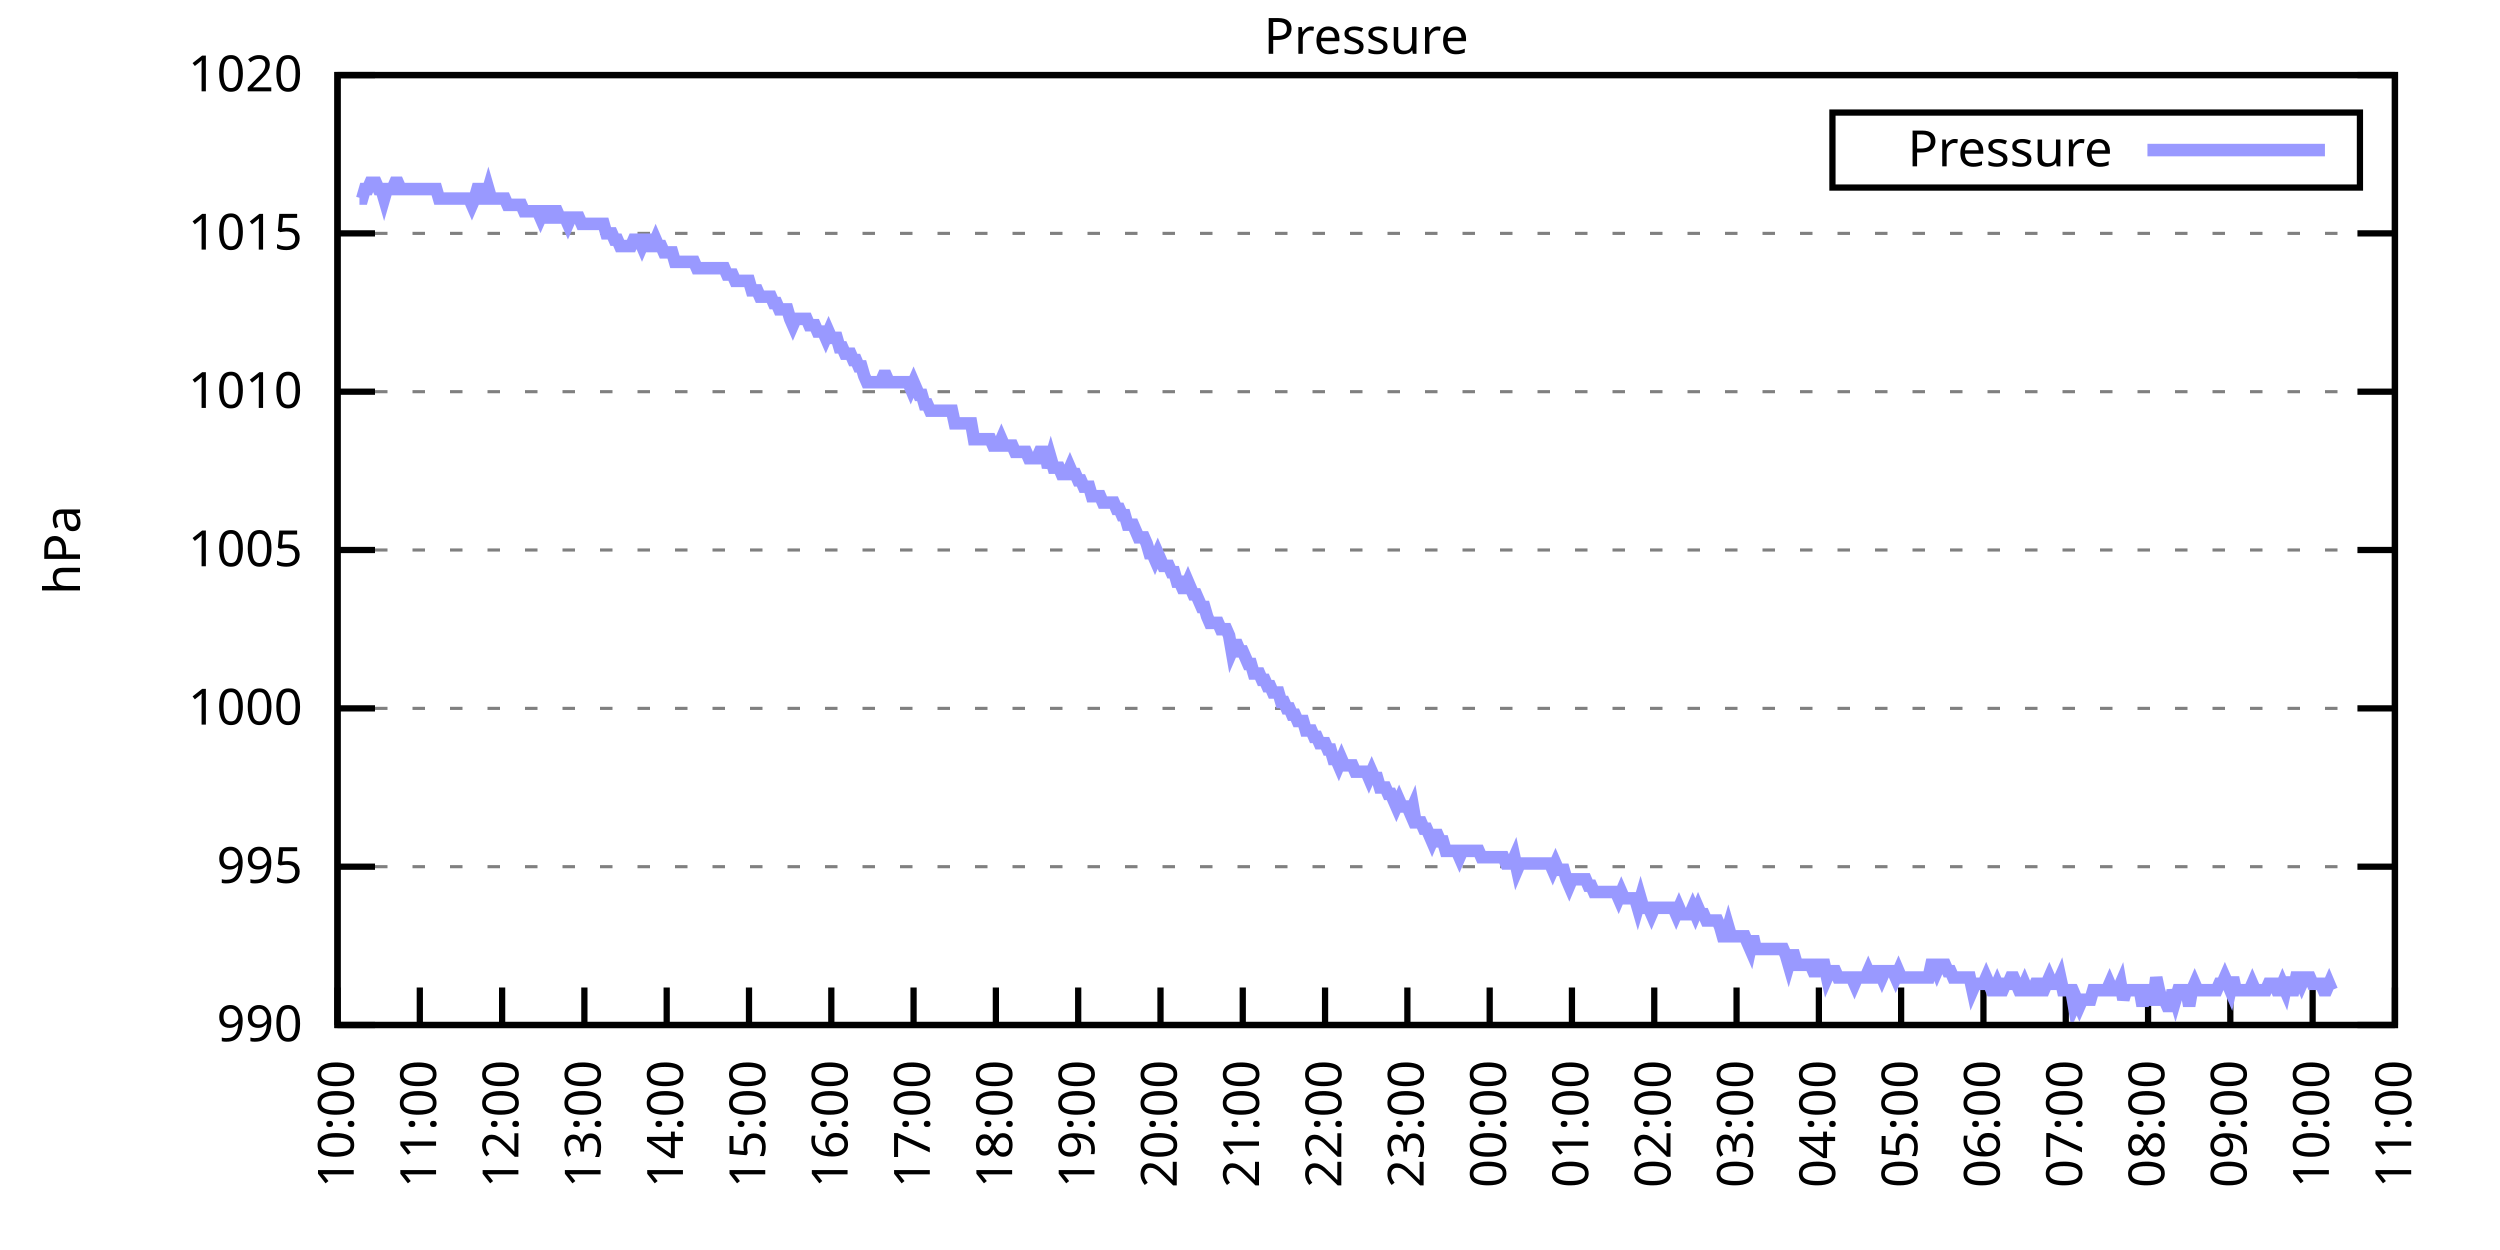
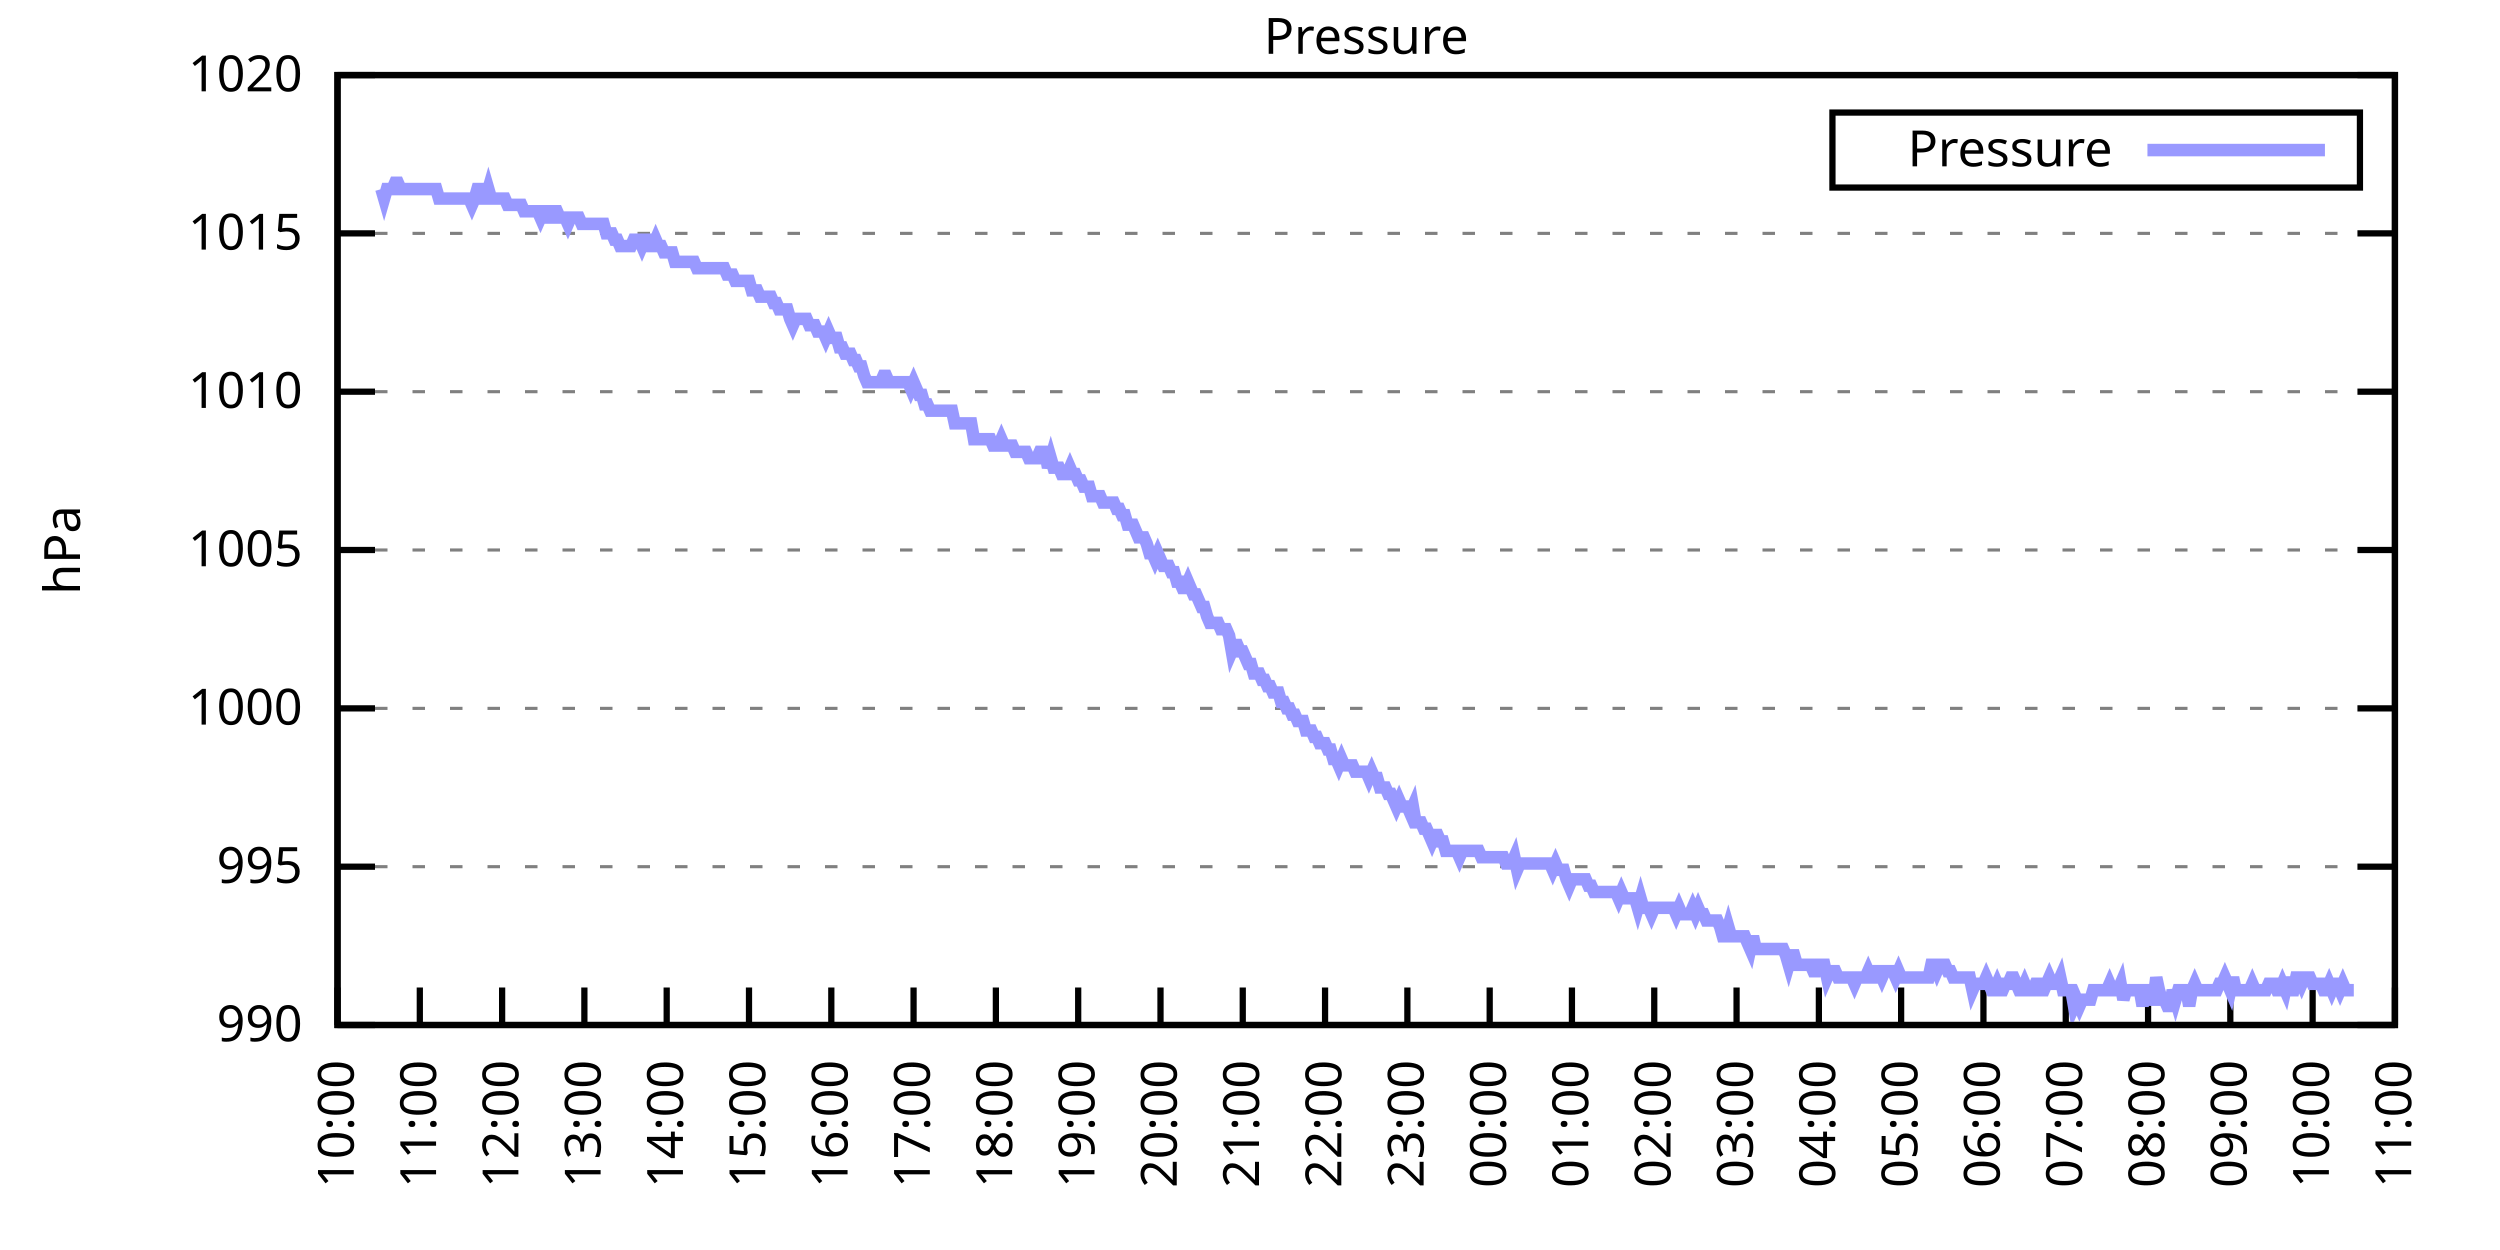
<svg xmlns="http://www.w3.org/2000/svg" xmlns:xlink="http://www.w3.org/1999/xlink" width="400" height="200" viewBox="0 0 400 200">
  <g id="gnuplot_canvas">
    <rect x="0" y="0" width="400" height="200" fill="none" />
    <defs>
      <circle id="gpDot" r="0.5" stroke-width="0.5" stroke="currentColor" />
      <path id="gpPt0" stroke-width="0.333" stroke="currentColor" d="M-1,0 h2 M0,-1 v2" />
      <path id="gpPt1" stroke-width="0.333" stroke="currentColor" d="M-1,-1 L1,1 M1,-1 L-1,1" />
      <path id="gpPt2" stroke-width="0.333" stroke="currentColor" d="M-1,0 L1,0 M0,-1 L0,1 M-1,-1 L1,1 M-1,1 L1,-1" />
      <rect id="gpPt3" stroke-width="0.333" stroke="currentColor" x="-1" y="-1" width="2" height="2" />
      <rect id="gpPt4" stroke-width="0.333" stroke="currentColor" fill="currentColor" x="-1" y="-1" width="2" height="2" />
      <circle id="gpPt5" stroke-width="0.333" stroke="currentColor" cx="0" cy="0" r="1" />
      <use xlink:href="#gpPt5" id="gpPt6" fill="currentColor" stroke="none" />
      <path id="gpPt7" stroke-width="0.333" stroke="currentColor" d="M0,-1.33 L-1.33,0.67 L1.33,0.67 z" />
      <use xlink:href="#gpPt7" id="gpPt8" fill="currentColor" stroke="none" />
      <use xlink:href="#gpPt7" id="gpPt9" stroke="currentColor" transform="rotate(180)" />
      <use xlink:href="#gpPt9" id="gpPt10" fill="currentColor" stroke="none" />
      <use xlink:href="#gpPt3" id="gpPt11" stroke="currentColor" transform="rotate(45)" />
      <use xlink:href="#gpPt11" id="gpPt12" fill="currentColor" stroke="none" />
      <path id="gpPt13" stroke-width="0.333" stroke="currentColor" d="M0,1.330 L1.265,0.411 L0.782,-1.067 L-0.782,-1.076 L-1.265,0.411 z" />
      <use xlink:href="#gpPt13" id="gpPt14" fill="currentColor" stroke="none" />
      <filter id="textbox" filterUnits="objectBoundingBox" x="0" y="0" height="1" width="1">
        <feFlood flood-color="white" flood-opacity="1" result="bgnd" />
        <feComposite in="SourceGraphic" in2="bgnd" operator="atop" />
      </filter>
      <filter id="greybox" filterUnits="objectBoundingBox" x="0" y="0" height="1" width="1">
        <feFlood flood-color="lightgrey" flood-opacity="1" result="grey" />
        <feComposite in="SourceGraphic" in2="grey" operator="atop" />
      </filter>
    </defs>
    <g fill="none" color="white" stroke="currentColor" stroke-width="1.00" stroke-linecap="butt" stroke-linejoin="miter">
</g>
    <g fill="none" color="black" stroke="currentColor" stroke-width="1.00" stroke-linecap="butt" stroke-linejoin="miter">
      <g stroke="none" shape-rendering="crispEdges">
        <polygon fill="rgb(255, 255, 255)" points="54.00,164.00 383.18,164.00 383.18,12.02 54.00,12.02 " />
      </g>
    </g>
    <g fill="none" color="black" stroke="currentColor" stroke-width="1.00" stroke-linecap="butt" stroke-linejoin="miter">
</g>
    <g fill="none" color="black" stroke="black" stroke-width="0.50" stroke-linecap="butt" stroke-linejoin="miter">
</g>
    <g fill="none" color="gray" stroke="currentColor" stroke-width="0.50" stroke-linecap="butt" stroke-linejoin="miter">
      <path stroke="gray" stroke-dasharray="2,4" class="gridline" d="M54.00,164.00 L383.19,164.00  " />
    </g>
    <g fill="none" color="gray" stroke="gray" stroke-width="1.00" stroke-linecap="butt" stroke-linejoin="miter">
</g>
    <g fill="none" color="black" stroke="currentColor" stroke-width="1.00" stroke-linecap="butt" stroke-linejoin="miter">
      <path stroke="black" d="M54.00,164.00 L60.00,164.00 M383.19,164.00 L377.19,164.00  " />
      <g transform="translate(48.40,166.60)" stroke="none" fill="black" font-family="Sans" font-size="8.00" text-anchor="end">
        <text>
          <tspan font-family="Sans"> 990</tspan>
        </text>
      </g>
    </g>
    <g fill="none" color="black" stroke="currentColor" stroke-width="1.00" stroke-linecap="butt" stroke-linejoin="miter">
</g>
    <g fill="none" color="black" stroke="black" stroke-width="0.50" stroke-linecap="butt" stroke-linejoin="miter">
</g>
    <g fill="none" color="gray" stroke="currentColor" stroke-width="0.50" stroke-linecap="butt" stroke-linejoin="miter">
      <path stroke="gray" stroke-dasharray="2,4" class="gridline" d="M54.00,138.67 L383.19,138.67  " />
    </g>
    <g fill="none" color="gray" stroke="gray" stroke-width="1.00" stroke-linecap="butt" stroke-linejoin="miter">
</g>
    <g fill="none" color="black" stroke="currentColor" stroke-width="1.00" stroke-linecap="butt" stroke-linejoin="miter">
      <path stroke="black" d="M54.00,138.67 L60.00,138.67 M383.19,138.67 L377.19,138.67  " />
      <g transform="translate(48.40,141.27)" stroke="none" fill="black" font-family="Sans" font-size="8.00" text-anchor="end">
        <text>
          <tspan font-family="Sans"> 995</tspan>
        </text>
      </g>
    </g>
    <g fill="none" color="black" stroke="currentColor" stroke-width="1.00" stroke-linecap="butt" stroke-linejoin="miter">
</g>
    <g fill="none" color="black" stroke="black" stroke-width="0.50" stroke-linecap="butt" stroke-linejoin="miter">
</g>
    <g fill="none" color="gray" stroke="currentColor" stroke-width="0.50" stroke-linecap="butt" stroke-linejoin="miter">
      <path stroke="gray" stroke-dasharray="2,4" class="gridline" d="M54.00,113.34 L383.19,113.34  " />
    </g>
    <g fill="none" color="gray" stroke="gray" stroke-width="1.00" stroke-linecap="butt" stroke-linejoin="miter">
</g>
    <g fill="none" color="black" stroke="currentColor" stroke-width="1.00" stroke-linecap="butt" stroke-linejoin="miter">
      <path stroke="black" d="M54.00,113.34 L60.00,113.34 M383.19,113.34 L377.19,113.34  " />
      <g transform="translate(48.40,115.94)" stroke="none" fill="black" font-family="Sans" font-size="8.00" text-anchor="end">
        <text>
          <tspan font-family="Sans"> 1000</tspan>
        </text>
      </g>
    </g>
    <g fill="none" color="black" stroke="currentColor" stroke-width="1.00" stroke-linecap="butt" stroke-linejoin="miter">
</g>
    <g fill="none" color="black" stroke="black" stroke-width="0.50" stroke-linecap="butt" stroke-linejoin="miter">
</g>
    <g fill="none" color="gray" stroke="currentColor" stroke-width="0.50" stroke-linecap="butt" stroke-linejoin="miter">
      <path stroke="gray" stroke-dasharray="2,4" class="gridline" d="M54.00,88.00 L383.19,88.00  " />
    </g>
    <g fill="none" color="gray" stroke="gray" stroke-width="1.00" stroke-linecap="butt" stroke-linejoin="miter">
</g>
    <g fill="none" color="black" stroke="currentColor" stroke-width="1.00" stroke-linecap="butt" stroke-linejoin="miter">
      <path stroke="black" d="M54.00,88.00 L60.00,88.00 M383.19,88.00 L377.19,88.00  " />
      <g transform="translate(48.40,90.60)" stroke="none" fill="black" font-family="Sans" font-size="8.00" text-anchor="end">
        <text>
          <tspan font-family="Sans"> 1005</tspan>
        </text>
      </g>
    </g>
    <g fill="none" color="black" stroke="currentColor" stroke-width="1.00" stroke-linecap="butt" stroke-linejoin="miter">
</g>
    <g fill="none" color="black" stroke="black" stroke-width="0.50" stroke-linecap="butt" stroke-linejoin="miter">
</g>
    <g fill="none" color="gray" stroke="currentColor" stroke-width="0.50" stroke-linecap="butt" stroke-linejoin="miter">
      <path stroke="gray" stroke-dasharray="2,4" class="gridline" d="M54.00,62.67 L383.19,62.67  " />
    </g>
    <g fill="none" color="gray" stroke="gray" stroke-width="1.00" stroke-linecap="butt" stroke-linejoin="miter">
</g>
    <g fill="none" color="black" stroke="currentColor" stroke-width="1.00" stroke-linecap="butt" stroke-linejoin="miter">
      <path stroke="black" d="M54.00,62.67 L60.00,62.67 M383.19,62.67 L377.19,62.67  " />
      <g transform="translate(48.40,65.27)" stroke="none" fill="black" font-family="Sans" font-size="8.00" text-anchor="end">
        <text>
          <tspan font-family="Sans"> 1010</tspan>
        </text>
      </g>
    </g>
    <g fill="none" color="black" stroke="currentColor" stroke-width="1.00" stroke-linecap="butt" stroke-linejoin="miter">
</g>
    <g fill="none" color="black" stroke="black" stroke-width="0.50" stroke-linecap="butt" stroke-linejoin="miter">
</g>
    <g fill="none" color="gray" stroke="currentColor" stroke-width="0.50" stroke-linecap="butt" stroke-linejoin="miter">
      <path stroke="gray" stroke-dasharray="2,4" class="gridline" d="M54.00,37.34 L383.19,37.34  " />
    </g>
    <g fill="none" color="gray" stroke="gray" stroke-width="1.00" stroke-linecap="butt" stroke-linejoin="miter">
</g>
    <g fill="none" color="black" stroke="currentColor" stroke-width="1.00" stroke-linecap="butt" stroke-linejoin="miter">
      <path stroke="black" d="M54.00,37.34 L60.00,37.34 M383.19,37.34 L377.19,37.34  " />
      <g transform="translate(48.40,39.94)" stroke="none" fill="black" font-family="Sans" font-size="8.00" text-anchor="end">
        <text>
          <tspan font-family="Sans"> 1015</tspan>
        </text>
      </g>
    </g>
    <g fill="none" color="black" stroke="currentColor" stroke-width="1.00" stroke-linecap="butt" stroke-linejoin="miter">
</g>
    <g fill="none" color="black" stroke="black" stroke-width="0.50" stroke-linecap="butt" stroke-linejoin="miter">
</g>
    <g fill="none" color="gray" stroke="currentColor" stroke-width="0.50" stroke-linecap="butt" stroke-linejoin="miter">
      <path stroke="gray" stroke-dasharray="2,4" class="gridline" d="M54.00,12.01 L383.19,12.01  " />
    </g>
    <g fill="none" color="gray" stroke="gray" stroke-width="1.00" stroke-linecap="butt" stroke-linejoin="miter">
</g>
    <g fill="none" color="black" stroke="currentColor" stroke-width="1.00" stroke-linecap="butt" stroke-linejoin="miter">
      <path stroke="black" d="M54.00,12.01 L60.00,12.01 M383.19,12.01 L377.19,12.01  " />
      <g transform="translate(48.40,14.61)" stroke="none" fill="black" font-family="Sans" font-size="8.00" text-anchor="end">
        <text>
          <tspan font-family="Sans"> 1020</tspan>
        </text>
      </g>
    </g>
    <g fill="none" color="black" stroke="currentColor" stroke-width="1.00" stroke-linecap="butt" stroke-linejoin="miter">
      <path stroke="black" d="M54.00,164.00 L54.00,158.00  " />
      <g transform="translate(56.60,169.60) rotate(270.00)" stroke="none" fill="black" font-family="Sans" font-size="8.00" text-anchor="end">
        <text>
          <tspan font-family="Sans">10:00</tspan>
        </text>
      </g>
    </g>
    <g fill="none" color="black" stroke="currentColor" stroke-width="1.00" stroke-linecap="butt" stroke-linejoin="miter">
      <path stroke="black" d="M67.17,164.00 L67.17,158.00  " />
      <g transform="translate(69.77,169.60) rotate(270.00)" stroke="none" fill="black" font-family="Sans" font-size="8.00" text-anchor="end">
        <text>
          <tspan font-family="Sans">11:00</tspan>
        </text>
      </g>
    </g>
    <g fill="none" color="black" stroke="currentColor" stroke-width="1.00" stroke-linecap="butt" stroke-linejoin="miter">
      <path stroke="black" d="M80.34,164.00 L80.34,158.00  " />
      <g transform="translate(82.94,169.60) rotate(270.00)" stroke="none" fill="black" font-family="Sans" font-size="8.00" text-anchor="end">
        <text>
          <tspan font-family="Sans">12:00</tspan>
        </text>
      </g>
    </g>
    <g fill="none" color="black" stroke="currentColor" stroke-width="1.00" stroke-linecap="butt" stroke-linejoin="miter">
      <path stroke="black" d="M93.50,164.00 L93.50,158.00  " />
      <g transform="translate(96.10,169.60) rotate(270.00)" stroke="none" fill="black" font-family="Sans" font-size="8.00" text-anchor="end">
        <text>
          <tspan font-family="Sans">13:00</tspan>
        </text>
      </g>
    </g>
    <g fill="none" color="black" stroke="currentColor" stroke-width="1.00" stroke-linecap="butt" stroke-linejoin="miter">
      <path stroke="black" d="M106.67,164.00 L106.67,158.00  " />
      <g transform="translate(109.27,169.60) rotate(270.00)" stroke="none" fill="black" font-family="Sans" font-size="8.00" text-anchor="end">
        <text>
          <tspan font-family="Sans">14:00</tspan>
        </text>
      </g>
    </g>
    <g fill="none" color="black" stroke="currentColor" stroke-width="1.00" stroke-linecap="butt" stroke-linejoin="miter">
      <path stroke="black" d="M119.84,164.00 L119.84,158.00  " />
      <g transform="translate(122.44,169.60) rotate(270.00)" stroke="none" fill="black" font-family="Sans" font-size="8.00" text-anchor="end">
        <text>
          <tspan font-family="Sans">15:00</tspan>
        </text>
      </g>
    </g>
    <g fill="none" color="black" stroke="currentColor" stroke-width="1.00" stroke-linecap="butt" stroke-linejoin="miter">
      <path stroke="black" d="M133.01,164.00 L133.01,158.00  " />
      <g transform="translate(135.61,169.60) rotate(270.00)" stroke="none" fill="black" font-family="Sans" font-size="8.00" text-anchor="end">
        <text>
          <tspan font-family="Sans">16:00</tspan>
        </text>
      </g>
    </g>
    <g fill="none" color="black" stroke="currentColor" stroke-width="1.00" stroke-linecap="butt" stroke-linejoin="miter">
      <path stroke="black" d="M146.17,164.00 L146.17,158.00  " />
      <g transform="translate(148.77,169.60) rotate(270.00)" stroke="none" fill="black" font-family="Sans" font-size="8.00" text-anchor="end">
        <text>
          <tspan font-family="Sans">17:00</tspan>
        </text>
      </g>
    </g>
    <g fill="none" color="black" stroke="currentColor" stroke-width="1.00" stroke-linecap="butt" stroke-linejoin="miter">
      <path stroke="black" d="M159.34,164.00 L159.34,158.00  " />
      <g transform="translate(161.94,169.60) rotate(270.00)" stroke="none" fill="black" font-family="Sans" font-size="8.00" text-anchor="end">
        <text>
          <tspan font-family="Sans">18:00</tspan>
        </text>
      </g>
    </g>
    <g fill="none" color="black" stroke="currentColor" stroke-width="1.00" stroke-linecap="butt" stroke-linejoin="miter">
      <path stroke="black" d="M172.51,164.00 L172.51,158.00  " />
      <g transform="translate(175.11,169.60) rotate(270.00)" stroke="none" fill="black" font-family="Sans" font-size="8.00" text-anchor="end">
        <text>
          <tspan font-family="Sans">19:00</tspan>
        </text>
      </g>
    </g>
    <g fill="none" color="black" stroke="currentColor" stroke-width="1.00" stroke-linecap="butt" stroke-linejoin="miter">
      <path stroke="black" d="M185.68,164.00 L185.68,158.00  " />
      <g transform="translate(188.28,169.60) rotate(270.00)" stroke="none" fill="black" font-family="Sans" font-size="8.00" text-anchor="end">
        <text>
          <tspan font-family="Sans">20:00</tspan>
        </text>
      </g>
    </g>
    <g fill="none" color="black" stroke="currentColor" stroke-width="1.00" stroke-linecap="butt" stroke-linejoin="miter">
      <path stroke="black" d="M198.84,164.00 L198.84,158.00  " />
      <g transform="translate(201.44,169.60) rotate(270.00)" stroke="none" fill="black" font-family="Sans" font-size="8.00" text-anchor="end">
        <text>
          <tspan font-family="Sans">21:00</tspan>
        </text>
      </g>
    </g>
    <g fill="none" color="black" stroke="currentColor" stroke-width="1.00" stroke-linecap="butt" stroke-linejoin="miter">
      <path stroke="black" d="M212.01,164.00 L212.01,158.00  " />
      <g transform="translate(214.61,169.60) rotate(270.00)" stroke="none" fill="black" font-family="Sans" font-size="8.00" text-anchor="end">
        <text>
          <tspan font-family="Sans">22:00</tspan>
        </text>
      </g>
    </g>
    <g fill="none" color="black" stroke="currentColor" stroke-width="1.00" stroke-linecap="butt" stroke-linejoin="miter">
      <path stroke="black" d="M225.18,164.00 L225.18,158.00  " />
      <g transform="translate(227.78,169.60) rotate(270.00)" stroke="none" fill="black" font-family="Sans" font-size="8.00" text-anchor="end">
        <text>
          <tspan font-family="Sans">23:00</tspan>
        </text>
      </g>
    </g>
    <g fill="none" color="black" stroke="currentColor" stroke-width="1.00" stroke-linecap="butt" stroke-linejoin="miter">
      <path stroke="black" d="M238.35,164.00 L238.35,158.00  " />
      <g transform="translate(240.95,169.60) rotate(270.00)" stroke="none" fill="black" font-family="Sans" font-size="8.00" text-anchor="end">
        <text>
          <tspan font-family="Sans">00:00</tspan>
        </text>
      </g>
    </g>
    <g fill="none" color="black" stroke="currentColor" stroke-width="1.00" stroke-linecap="butt" stroke-linejoin="miter">
      <path stroke="black" d="M251.51,164.00 L251.51,158.00  " />
      <g transform="translate(254.11,169.60) rotate(270.00)" stroke="none" fill="black" font-family="Sans" font-size="8.00" text-anchor="end">
        <text>
          <tspan font-family="Sans">01:00</tspan>
        </text>
      </g>
    </g>
    <g fill="none" color="black" stroke="currentColor" stroke-width="1.00" stroke-linecap="butt" stroke-linejoin="miter">
      <path stroke="black" d="M264.68,164.00 L264.68,158.00  " />
      <g transform="translate(267.28,169.60) rotate(270.00)" stroke="none" fill="black" font-family="Sans" font-size="8.00" text-anchor="end">
        <text>
          <tspan font-family="Sans">02:00</tspan>
        </text>
      </g>
    </g>
    <g fill="none" color="black" stroke="currentColor" stroke-width="1.00" stroke-linecap="butt" stroke-linejoin="miter">
      <path stroke="black" d="M277.85,164.00 L277.85,158.00  " />
      <g transform="translate(280.45,169.60) rotate(270.00)" stroke="none" fill="black" font-family="Sans" font-size="8.00" text-anchor="end">
        <text>
          <tspan font-family="Sans">03:00</tspan>
        </text>
      </g>
    </g>
    <g fill="none" color="black" stroke="currentColor" stroke-width="1.00" stroke-linecap="butt" stroke-linejoin="miter">
      <path stroke="black" d="M291.02,164.00 L291.02,158.00  " />
      <g transform="translate(293.62,169.60) rotate(270.00)" stroke="none" fill="black" font-family="Sans" font-size="8.00" text-anchor="end">
        <text>
          <tspan font-family="Sans">04:00</tspan>
        </text>
      </g>
    </g>
    <g fill="none" color="black" stroke="currentColor" stroke-width="1.00" stroke-linecap="butt" stroke-linejoin="miter">
      <path stroke="black" d="M304.18,164.00 L304.18,158.00  " />
      <g transform="translate(306.78,169.60) rotate(270.00)" stroke="none" fill="black" font-family="Sans" font-size="8.00" text-anchor="end">
        <text>
          <tspan font-family="Sans">05:00</tspan>
        </text>
      </g>
    </g>
    <g fill="none" color="black" stroke="currentColor" stroke-width="1.00" stroke-linecap="butt" stroke-linejoin="miter">
      <path stroke="black" d="M317.35,164.00 L317.35,158.00  " />
      <g transform="translate(319.95,169.60) rotate(270.00)" stroke="none" fill="black" font-family="Sans" font-size="8.00" text-anchor="end">
        <text>
          <tspan font-family="Sans">06:00</tspan>
        </text>
      </g>
    </g>
    <g fill="none" color="black" stroke="currentColor" stroke-width="1.00" stroke-linecap="butt" stroke-linejoin="miter">
      <path stroke="black" d="M330.52,164.00 L330.52,158.00  " />
      <g transform="translate(333.12,169.60) rotate(270.00)" stroke="none" fill="black" font-family="Sans" font-size="8.00" text-anchor="end">
        <text>
          <tspan font-family="Sans">07:00</tspan>
        </text>
      </g>
    </g>
    <g fill="none" color="black" stroke="currentColor" stroke-width="1.00" stroke-linecap="butt" stroke-linejoin="miter">
      <path stroke="black" d="M343.69,164.00 L343.69,158.00  " />
      <g transform="translate(346.29,169.60) rotate(270.00)" stroke="none" fill="black" font-family="Sans" font-size="8.00" text-anchor="end">
        <text>
          <tspan font-family="Sans">08:00</tspan>
        </text>
      </g>
    </g>
    <g fill="none" color="black" stroke="currentColor" stroke-width="1.00" stroke-linecap="butt" stroke-linejoin="miter">
      <path stroke="black" d="M356.85,164.00 L356.85,158.00  " />
      <g transform="translate(359.45,169.60) rotate(270.00)" stroke="none" fill="black" font-family="Sans" font-size="8.00" text-anchor="end">
        <text>
          <tspan font-family="Sans">09:00</tspan>
        </text>
      </g>
    </g>
    <g fill="none" color="black" stroke="currentColor" stroke-width="1.00" stroke-linecap="butt" stroke-linejoin="miter">
      <path stroke="black" d="M370.02,164.00 L370.02,158.00  " />
      <g transform="translate(372.62,169.60) rotate(270.00)" stroke="none" fill="black" font-family="Sans" font-size="8.00" text-anchor="end">
        <text>
          <tspan font-family="Sans">10:00</tspan>
        </text>
      </g>
    </g>
    <g fill="none" color="black" stroke="currentColor" stroke-width="1.00" stroke-linecap="butt" stroke-linejoin="miter">
      <path stroke="black" d="M383.19,164.00 L383.19,158.00  " />
      <g transform="translate(385.79,169.60) rotate(270.00)" stroke="none" fill="black" font-family="Sans" font-size="8.00" text-anchor="end">
        <text>
          <tspan font-family="Sans">11:00</tspan>
        </text>
      </g>
    </g>
    <g fill="none" color="black" stroke="currentColor" stroke-width="1.00" stroke-linecap="butt" stroke-linejoin="miter">
</g>
    <g fill="none" color="black" stroke="currentColor" stroke-width="1.00" stroke-linecap="butt" stroke-linejoin="miter">
      <path stroke="black" d="M54.00,12.01 L54.00,164.00 L383.19,164.00 L383.19,12.01 L54.00,12.01 Z  " />
    </g>
    <g fill="none" color="black" stroke="currentColor" stroke-width="1.00" stroke-linecap="butt" stroke-linejoin="miter">
</g>
    <g fill="none" color="black" stroke="currentColor" stroke-width="1.00" stroke-linecap="butt" stroke-linejoin="miter">
      <path stroke="black" d="M293.19,30.01 L293.19,18.01 L377.59,18.01 L377.59,30.01 L293.19,30.01 Z  " />
    </g>
    <g id="Pressure_plot_1">
      <g fill="none" color="white" stroke="black" stroke-width="2.00" stroke-linecap="butt" stroke-linejoin="miter">
</g>
      <g fill="none" color="black" stroke="currentColor" stroke-width="2.00" stroke-linecap="butt" stroke-linejoin="miter">
        <g transform="translate(337.99,26.61)" stroke="none" fill="black" font-family="Sans" font-size="8.00" text-anchor="end">
          <text>
            <tspan font-family="Sans">Pressure</tspan>
          </text>
        </g>
      </g>
      <g fill="none" color="black" stroke="currentColor" stroke-width="2.00" stroke-linecap="butt" stroke-linejoin="miter">
-         <path stroke="rgb(153, 153, 255)" d="M343.59,24.01 L371.99,24.01 M57.51,31.77 L57.95,31.77 L58.39,30.25 L58.83,30.25 L59.27,29.24 L59.71,29.24   L60.14,29.24 L60.58,30.25 L61.02,30.25 L61.46,31.77 L61.90,30.25 L62.34,30.25 L62.78,30.25 L63.22,29.24   L63.66,29.24 L64.10,30.25 L64.53,30.25 L64.97,30.25 L65.41,30.25 L65.85,30.25 L66.29,30.25 L66.73,30.25   L67.17,30.25 L67.61,30.25 L68.05,30.25 L68.48,30.25 L68.92,30.25 L69.36,30.25 L69.80,30.25 L70.24,31.77   L70.68,31.77 L71.12,31.77 L71.56,31.77 L72.00,31.77 L72.43,31.77 L72.87,31.77 L73.31,31.77 L73.75,31.77   L74.19,31.77 L74.63,31.77 L75.07,31.77 L75.51,32.78 L75.95,31.77 L76.38,30.25 L76.82,30.25 L77.26,31.77   L77.70,31.77 L78.14,30.25 L78.58,31.77 L79.02,31.77 L79.46,31.77 L79.90,31.77 L80.34,31.77 L80.77,31.77   L81.21,32.78 L81.65,32.78 L82.09,32.78 L82.53,32.78 L82.97,32.78 L83.41,32.78 L83.85,33.80 L84.29,33.80   L84.72,33.80 L85.16,33.80 L85.60,33.80 L86.04,33.80 L86.48,34.81 L86.92,33.80 L87.36,33.80 L87.80,34.81   L88.24,34.81 L88.67,33.80 L89.11,33.80 L89.55,34.81 L89.99,34.81 L90.43,34.81 L90.87,35.82 L91.31,34.81   L91.75,34.81 L92.19,34.81 L92.62,34.81 L93.06,35.82 L93.50,35.82 L93.94,35.82 L94.38,35.82 L94.82,35.82   L95.26,35.82 L95.70,35.82 L96.14,35.82 L96.58,35.82 L97.01,37.34 L97.45,37.34 L97.89,37.34 L98.33,38.35   L98.77,38.35 L99.21,39.37 L99.65,39.37 L100.09,39.37 L100.53,39.37 L100.96,39.37 L101.40,38.35 L101.84,38.35   L102.28,38.35 L102.72,39.37 L103.16,38.35 L103.60,38.35 L104.04,39.37 L104.48,39.37 L104.91,38.35 L105.35,39.37   L105.79,39.37 L106.23,40.38 L106.67,40.38 L107.11,40.38 L107.55,40.38 L107.99,41.90 L108.43,41.90 L108.87,41.90   L109.30,41.90 L109.74,41.90 L110.18,41.90 L110.62,41.90 L111.06,41.90 L111.50,42.91 L111.94,42.91 L112.38,42.91   L112.82,42.91 L113.25,42.91 L113.69,42.91 L114.13,42.91 L114.57,42.91 L115.01,42.91 L115.45,42.91 L115.89,42.91   L116.33,43.93 L116.77,43.93 L117.20,43.93 L117.64,44.94 L118.08,44.94 L118.52,44.94 L118.96,44.94 L119.40,44.94   L119.84,44.94 L120.28,46.46 L120.72,46.46 L121.15,46.46 L121.59,47.47 L122.03,47.47 L122.47,47.47 L122.91,47.47   L123.35,47.47 L123.79,48.49 L124.23,48.49 L124.67,49.50 L125.11,49.50 L125.54,49.50 L125.98,49.50 L126.42,51.02   L126.86,52.03 L127.30,51.02 L127.74,51.02 L128.18,51.02 L128.62,51.02 L129.06,51.02 L129.49,52.03 L129.93,52.03   L130.37,52.03 L130.81,53.05 L131.25,53.05 L131.69,53.05 L132.13,54.06 L132.57,53.05 L133.01,54.06 L133.44,54.06   L133.88,54.06 L134.32,55.58 L134.76,55.58 L135.20,56.59 L135.64,56.59 L136.08,56.59 L136.52,57.61 L136.96,57.61   L137.39,58.62 L137.83,58.62 L138.27,60.14 L138.71,61.15 L139.15,61.15 L139.59,61.15 L140.03,61.15 L140.47,61.15   L140.91,61.15 L141.35,60.14 L141.78,60.14 L142.22,61.15 L142.66,61.15 L143.10,61.15 L143.54,61.15 L143.98,61.15   L144.42,61.15 L144.86,61.15 L145.30,61.15 L145.73,62.17 L146.17,61.15 L146.61,62.17 L147.05,63.18 L147.49,63.18   L147.93,64.70 L148.37,64.70 L148.81,65.71 L149.25,65.71 L149.68,65.71 L150.12,65.71 L150.56,65.71 L151.00,65.71   L151.44,65.71 L151.88,65.71 L152.32,65.71 L152.76,67.74 L153.20,67.74 L153.63,67.74 L154.07,67.74 L154.51,67.74   L154.95,67.74 L155.39,67.74 L155.83,70.27 L156.27,70.27 L156.71,70.27 L157.15,70.27 L157.59,70.27 L158.02,70.27   L158.46,70.27 L158.90,71.29 L159.34,71.29 L159.78,71.29 L160.22,70.27 L160.66,71.29 L161.10,71.29 L161.54,71.29   L161.97,71.29 L162.41,72.30 L162.85,72.30 L163.29,72.30 L163.73,72.30 L164.17,72.30 L164.61,73.31 L165.05,73.31   L165.49,73.31 L165.92,73.31 L166.36,72.30 L166.80,72.30 L167.24,72.30 L167.68,74.83 L168.12,73.31 L168.56,74.83   L169.00,74.83 L169.44,74.83 L169.87,75.85 L170.31,75.85 L170.75,75.85 L171.19,74.83 L171.63,75.85 L172.07,75.85   L172.51,76.86 L172.95,76.86 L173.39,77.87 L173.83,77.87 L174.26,77.87 L174.70,79.39 L175.14,79.39 L175.58,79.39   L176.02,79.39 L176.46,80.41 L176.90,80.41 L177.34,80.41 L177.78,80.41 L178.21,80.41 L178.65,81.42 L179.09,81.42   L179.53,82.43 L179.97,82.43 L180.41,83.95 L180.85,83.95 L181.29,83.95 L181.73,84.97 L182.16,85.98 L182.60,85.98   L183.04,85.98 L183.48,86.99 L183.92,88.51 L184.36,88.51 L184.80,89.52 L185.24,88.51 L185.68,89.52 L186.11,90.54   L186.55,90.54 L186.99,90.54 L187.43,91.55 L187.87,91.55 L188.31,93.07 L188.75,93.07 L189.19,94.08 L189.63,94.08   L190.07,93.07 L190.50,94.08 L190.94,95.10 L191.38,95.10 L191.82,96.11 L192.26,97.12 L192.70,97.12 L193.14,98.64   L193.58,99.66 L194.02,99.66 L194.45,99.66 L194.89,99.66 L195.33,100.67 L195.77,100.67 L196.21,100.67 L196.65,101.68   L197.09,104.22 L197.53,103.20 L197.97,103.20 L198.40,104.22 L198.84,104.22 L199.28,105.23 L199.72,106.24 L200.16,106.24   L200.60,107.76 L201.04,107.76 L201.48,107.76 L201.92,108.78 L202.35,108.78 L202.79,109.79 L203.23,109.79 L203.67,110.80   L204.11,110.80 L204.55,110.80 L204.99,112.32 L205.43,112.32 L205.87,113.34 L206.31,113.34 L206.74,114.35 L207.18,114.35   L207.62,115.36 L208.06,115.36 L208.50,115.36 L208.94,116.88 L209.38,116.88 L209.82,116.88 L210.26,117.90 L210.69,117.90   L211.13,118.91 L211.57,118.91 L212.01,118.91 L212.45,119.92 L212.89,119.92 L213.33,121.44 L213.77,121.44 L214.21,122.46   L214.64,121.44 L215.08,122.46 L215.52,122.46 L215.96,122.46 L216.40,122.46 L216.84,123.47 L217.28,123.47 L217.72,123.47   L218.16,123.47 L218.60,123.47 L219.03,124.48 L219.47,123.47 L219.91,124.48 L220.35,124.48 L220.79,126.00 L221.23,126.00   L221.67,126.00 L222.11,127.02 L222.55,127.02 L222.98,128.03 L223.42,129.04 L223.86,128.03 L224.30,129.04 L224.74,129.04   L225.18,129.04 L225.62,130.06 L226.06,129.04 L226.50,131.58 L226.93,131.58 L227.37,131.58 L227.81,132.59 L228.25,132.59   L228.69,133.60 L229.13,134.62 L229.57,133.60 L230.01,133.60 L230.45,134.62 L230.88,134.62 L231.32,136.14 L231.76,136.14   L232.20,136.14 L232.64,136.14 L233.08,136.14 L233.52,137.15 L233.96,136.14 L234.40,136.14 L234.84,136.14 L235.27,136.14   L235.71,136.14 L236.15,136.14 L236.59,136.14 L237.03,137.15 L237.47,137.15 L237.91,137.15 L238.35,137.15 L238.79,137.15   L239.22,137.15 L239.66,137.15 L240.10,137.15 L240.54,137.15 L240.98,138.16 L241.42,138.16 L241.86,138.16 L242.30,137.15   L242.74,139.17 L243.17,138.16 L243.61,138.16 L244.05,138.16 L244.49,138.16 L244.93,138.16 L245.37,138.16 L245.81,138.16   L246.25,138.16 L246.69,138.16 L247.12,138.16 L247.56,138.16 L248.00,138.16 L248.44,139.17 L248.88,138.16 L249.32,139.17   L249.76,139.17 L250.20,139.17 L250.64,140.69 L251.08,141.71 L251.51,140.69 L251.95,140.69 L252.39,140.69 L252.83,140.69   L253.27,140.69 L253.71,140.69 L254.15,141.71 L254.59,141.71 L255.03,142.72 L255.46,142.72 L255.90,142.72 L256.34,142.72   L256.78,142.72 L257.22,142.72 L257.66,142.72 L258.10,142.72 L258.54,142.72 L258.98,143.73 L259.41,142.72 L259.85,143.73   L260.29,143.73 L260.73,143.73 L261.17,143.73 L261.61,143.73 L262.05,145.25 L262.49,143.73 L262.93,145.25 L263.36,145.25   L263.80,145.25 L264.24,146.27 L264.68,145.25 L265.12,145.25 L265.56,145.25 L266.00,145.25 L266.44,145.25 L266.88,145.25   L267.32,145.25 L267.75,145.25 L268.19,146.27 L268.63,145.25 L269.07,146.27 L269.51,146.27 L269.95,146.27 L270.39,146.27   L270.83,145.25 L271.27,146.27 L271.70,145.25 L272.14,146.27 L272.58,146.27 L273.02,147.28 L273.46,147.28 L273.90,147.28   L274.34,147.28 L274.78,147.28 L275.22,148.29 L275.65,149.81 L276.09,149.81 L276.53,148.29 L276.97,149.81 L277.41,149.81   L277.85,149.81 L278.29,149.81 L278.73,149.81 L279.17,149.81 L279.60,150.83 L280.04,151.84 L280.48,149.81 L280.92,151.84   L281.36,151.84 L281.80,151.84 L282.24,151.84 L282.68,151.84 L283.12,151.84 L283.56,151.84 L283.99,151.84 L284.43,151.84   L284.87,151.84 L285.31,151.84 L285.75,152.85 L286.19,154.37 L286.63,152.85 L287.07,152.85 L287.51,154.37 L287.94,154.37   L288.38,154.37 L288.82,154.37 L289.26,154.37 L289.70,154.37 L290.14,155.39 L290.58,155.39 L291.02,154.37 L291.46,154.37   L291.89,154.37 L292.33,156.40 L292.77,155.39 L293.21,155.39 L293.65,155.39 L294.09,156.40 L294.53,156.40 L294.97,156.40   L295.41,156.40 L295.84,156.40 L296.28,156.40 L296.72,157.41 L297.16,156.40 L297.60,156.40 L298.04,156.40 L298.48,156.40   L298.92,155.39 L299.36,156.40 L299.80,156.40 L300.23,155.39 L300.67,155.39 L301.11,156.40 L301.55,155.39 L301.99,155.39   L302.43,155.39 L302.87,155.39 L303.31,156.40 L303.75,155.39 L304.18,156.40 L304.62,156.40 L305.06,156.40 L305.50,156.40   L305.94,156.40 L306.38,156.40 L306.82,156.40 L307.26,156.40 L307.70,156.40 L308.13,156.40 L308.57,156.40 L309.01,154.37   L309.45,154.37 L309.89,155.39 L310.33,154.37 L310.77,154.37 L311.21,154.37 L311.65,155.39 L312.08,155.39 L312.52,156.40   L312.96,156.40 L313.40,156.40 L313.84,156.40 L314.28,156.40 L314.72,156.40 L315.16,156.40 L315.60,158.43 L316.04,157.41   L316.47,157.41 L316.91,157.41 L317.35,157.41 L317.79,156.40 L318.23,157.41 L318.67,158.43 L319.11,158.43 L319.55,157.41   L319.99,158.43 L320.42,158.43 L320.86,157.41 L321.30,157.41 L321.74,156.40 L322.18,156.40 L322.62,157.41 L323.06,158.43   L323.50,158.43 L323.94,157.41 L324.37,158.43 L324.81,158.43 L325.25,158.43 L325.69,157.41 L326.13,157.41 L326.57,158.43   L327.01,158.43 L327.45,157.41 L327.89,156.40 L328.33,157.41 L328.76,157.41 L329.20,157.41 L329.64,156.40 L330.08,158.43   L330.52,158.43 L330.96,158.43 L331.40,158.43 L331.84,160.96 L332.28,159.95 L332.71,160.96 L333.15,159.95 L333.59,159.95   L334.03,159.95 L334.47,159.95 L334.91,158.43 L335.35,158.43 L335.79,158.43 L336.23,158.43 L336.66,158.43 L337.10,158.43   L337.54,157.41 L337.98,158.43 L338.42,158.43 L338.86,158.43 L339.30,157.41 L339.74,159.95 L340.18,158.43 L340.61,158.43   L341.05,158.43 L341.49,158.43 L341.93,158.43 L342.37,158.43 L342.81,160.96 L343.25,158.43 L343.69,158.43 L344.13,159.95   L344.57,159.95 L345.00,156.40 L345.44,158.43 L345.88,159.95 L346.32,159.95 L346.76,160.96 L347.20,160.96 L347.64,158.43   L348.08,159.95 L348.52,158.43 L348.95,158.43 L349.39,158.43 L349.83,158.43 L350.27,160.96 L350.71,158.43 L351.15,157.41   L351.59,158.43 L352.03,158.43 L352.47,158.43 L352.90,158.43 L353.34,158.43 L353.78,158.43 L354.22,158.43 L354.66,158.43   L355.10,157.41 L355.54,157.41 L355.98,156.40 L356.42,157.41 L356.85,158.43 L357.29,156.40 L357.73,158.43 L358.17,158.43   L358.61,158.43 L359.05,158.43 L359.49,158.43 L359.93,158.43 L360.37,157.41 L360.81,158.43 L361.24,158.43 L361.68,158.43   L362.12,158.43 L362.56,158.43 L363.00,157.41 L363.44,157.41 L363.88,157.41 L364.32,158.43 L364.76,158.43 L365.19,157.41   L365.63,158.43 L366.07,156.40 L366.51,158.43 L366.95,158.43 L367.39,156.40 L367.83,156.40 L368.27,157.41 L368.71,156.40   L369.14,156.40 L369.58,156.40 L370.02,157.41 L370.46,157.41 L370.90,157.41 L371.34,157.41 L371.78,158.43 L372.22,158.43   L372.66,157.41 L373.09,158.43  " />
+         <path stroke="rgb(153, 153, 255)" d="M343.59,24.01 L371.99,24.01 M61.02,30.25 L61.46,31.77 L61.90,30.25 L62.34,30.25 L62.78,30.25 L63.22,29.24   L63.66,29.24 L64.10,30.25 L64.53,30.25 L64.97,30.25 L65.41,30.25 L65.85,30.25 L66.29,30.25 L66.73,30.25   L67.17,30.25 L67.61,30.25 L68.05,30.25 L68.48,30.25 L68.92,30.25 L69.36,30.25 L69.80,30.25 L70.24,31.77   L70.68,31.77 L71.12,31.77 L71.56,31.77 L72.00,31.77 L72.43,31.77 L72.87,31.77 L73.31,31.77 L73.75,31.77   L74.19,31.77 L74.63,31.77 L75.07,31.77 L75.51,32.78 L75.95,31.77 L76.38,30.25 L76.82,30.25 L77.26,31.77   L77.70,31.77 L78.14,30.25 L78.58,31.77 L79.02,31.77 L79.46,31.77 L79.90,31.77 L80.34,31.77 L80.77,31.77   L81.21,32.78 L81.65,32.78 L82.09,32.78 L82.53,32.78 L82.97,32.78 L83.41,32.78 L83.85,33.80 L84.29,33.80   L84.72,33.80 L85.16,33.80 L85.60,33.80 L86.04,33.80 L86.48,34.81 L86.92,33.80 L87.36,33.80 L87.80,34.81   L88.24,34.81 L88.67,33.80 L89.11,33.80 L89.55,34.81 L89.99,34.81 L90.43,34.81 L90.87,35.82 L91.31,34.81   L91.75,34.81 L92.19,34.81 L92.62,34.81 L93.06,35.82 L93.50,35.82 L93.94,35.82 L94.38,35.82 L94.82,35.82   L95.26,35.82 L95.70,35.82 L96.14,35.82 L96.58,35.82 L97.01,37.34 L97.45,37.34 L97.89,37.34 L98.33,38.35   L98.77,38.35 L99.21,39.37 L99.65,39.37 L100.09,39.37 L100.53,39.37 L100.96,39.37 L101.40,38.35 L101.84,38.35   L102.28,38.35 L102.72,39.37 L103.16,38.35 L103.60,38.35 L104.04,39.37 L104.48,39.37 L104.91,38.35 L105.35,39.37   L105.79,39.37 L106.23,40.38 L106.67,40.38 L107.11,40.38 L107.55,40.38 L107.99,41.90 L108.43,41.90 L108.87,41.90   L109.30,41.90 L109.74,41.90 L110.18,41.90 L110.62,41.90 L111.06,41.90 L111.50,42.91 L111.94,42.91 L112.38,42.91   L112.82,42.91 L113.25,42.91 L113.69,42.91 L114.13,42.91 L114.57,42.91 L115.01,42.91 L115.45,42.91 L115.89,42.91   L116.33,43.93 L116.77,43.93 L117.20,43.93 L117.64,44.94 L118.08,44.94 L118.52,44.94 L118.96,44.94 L119.40,44.94   L119.84,44.94 L120.28,46.46 L120.72,46.46 L121.15,46.46 L121.59,47.47 L122.03,47.47 L122.47,47.47 L122.91,47.47   L123.35,47.47 L123.79,48.49 L124.23,48.49 L124.67,49.50 L125.11,49.50 L125.54,49.50 L125.98,49.50 L126.42,51.02   L126.86,52.03 L127.30,51.02 L127.74,51.02 L128.18,51.02 L128.62,51.02 L129.06,51.02 L129.49,52.03 L129.93,52.03   L130.37,52.03 L130.81,53.05 L131.25,53.05 L131.69,53.05 L132.13,54.06 L132.57,53.05 L133.01,54.06 L133.44,54.06   L133.88,54.06 L134.32,55.58 L134.76,55.58 L135.20,56.59 L135.64,56.59 L136.08,56.59 L136.52,57.61 L136.96,57.61   L137.39,58.62 L137.83,58.62 L138.27,60.14 L138.71,61.15 L139.15,61.15 L139.59,61.15 L140.03,61.15 L140.47,61.15   L140.91,61.15 L141.35,60.14 L141.78,60.14 L142.22,61.15 L142.66,61.15 L143.10,61.15 L143.54,61.15 L143.98,61.15   L144.42,61.15 L144.86,61.15 L145.30,61.15 L145.73,62.17 L146.17,61.15 L146.61,62.17 L147.05,63.18 L147.49,63.18   L147.93,64.70 L148.37,64.70 L148.81,65.71 L149.25,65.71 L149.68,65.71 L150.12,65.71 L150.56,65.71 L151.00,65.71   L151.44,65.71 L151.88,65.71 L152.32,65.71 L152.76,67.74 L153.20,67.74 L153.63,67.74 L154.07,67.74 L154.51,67.74   L154.95,67.74 L155.39,67.74 L155.83,70.27 L156.27,70.27 L156.71,70.27 L157.15,70.27 L157.59,70.27 L158.02,70.27   L158.46,70.27 L158.90,71.29 L159.34,71.29 L159.78,71.29 L160.22,70.27 L160.66,71.29 L161.10,71.29 L161.54,71.29   L161.97,71.29 L162.41,72.30 L162.85,72.30 L163.29,72.30 L163.73,72.30 L164.17,72.30 L164.61,73.31 L165.05,73.31   L165.49,73.31 L165.92,73.31 L166.36,72.30 L166.80,72.30 L167.24,72.30 L167.68,74.83 L168.12,73.31 L168.56,74.83   L169.00,74.83 L169.44,74.83 L169.87,75.85 L170.31,75.85 L170.75,75.85 L171.19,74.83 L171.63,75.85 L172.07,75.85   L172.51,76.86 L172.95,76.86 L173.39,77.87 L173.83,77.87 L174.26,77.87 L174.70,79.39 L175.14,79.39 L175.58,79.39   L176.02,79.39 L176.46,80.41 L176.90,80.41 L177.34,80.41 L177.78,80.41 L178.21,80.41 L178.65,81.42 L179.09,81.42   L179.53,82.43 L179.97,82.43 L180.41,83.95 L180.85,83.95 L181.29,83.95 L181.73,84.97 L182.16,85.98 L182.60,85.98   L183.04,85.98 L183.48,86.99 L183.92,88.51 L184.36,88.51 L184.80,89.52 L185.24,88.51 L185.68,89.52 L186.11,90.54   L186.55,90.54 L186.99,90.54 L187.43,91.55 L187.87,91.55 L188.31,93.07 L188.75,93.07 L189.19,94.08 L189.63,94.08   L190.07,93.07 L190.50,94.08 L190.94,95.10 L191.38,95.10 L191.82,96.11 L192.26,97.12 L192.70,97.12 L193.14,98.64   L193.58,99.66 L194.02,99.66 L194.45,99.66 L194.89,99.66 L195.33,100.67 L195.77,100.67 L196.21,100.67 L196.65,101.68   L197.09,104.22 L197.53,103.20 L197.97,103.20 L198.40,104.22 L198.84,104.22 L199.28,105.23 L199.72,106.24 L200.16,106.24   L200.60,107.76 L201.04,107.76 L201.48,107.76 L201.92,108.78 L202.35,108.78 L202.79,109.79 L203.23,109.79 L203.67,110.80   L204.11,110.80 L204.55,110.80 L204.99,112.32 L205.43,112.32 L205.87,113.34 L206.31,113.34 L206.74,114.35 L207.18,114.35   L207.62,115.36 L208.06,115.36 L208.50,115.36 L208.94,116.88 L209.38,116.88 L209.82,116.88 L210.26,117.90 L210.69,117.90   L211.13,118.91 L211.57,118.91 L212.01,118.91 L212.45,119.92 L212.89,119.92 L213.33,121.44 L213.77,121.44 L214.21,122.46   L214.64,121.44 L215.08,122.46 L215.52,122.46 L215.96,122.46 L216.40,122.46 L216.84,123.47 L217.28,123.47 L217.72,123.47   L218.16,123.47 L218.60,123.47 L219.03,124.48 L219.47,123.47 L219.91,124.48 L220.35,124.48 L220.79,126.00 L221.23,126.00   L221.67,126.00 L222.11,127.02 L222.55,127.02 L222.98,128.03 L223.42,129.04 L223.86,128.03 L224.30,129.04 L224.74,129.04   L225.18,129.04 L225.62,130.06 L226.06,129.04 L226.50,131.58 L226.93,131.58 L227.37,131.58 L227.81,132.59 L228.25,132.59   L228.69,133.60 L229.13,134.62 L229.57,133.60 L230.01,133.60 L230.45,134.62 L230.88,134.62 L231.32,136.14 L231.76,136.14   L232.20,136.14 L232.64,136.14 L233.08,136.14 L233.52,137.15 L233.96,136.14 L234.40,136.14 L234.84,136.14 L235.27,136.14   L235.71,136.14 L236.15,136.14 L236.59,136.14 L237.03,137.15 L237.47,137.15 L237.91,137.15 L238.35,137.15 L238.79,137.15   L239.22,137.15 L239.66,137.15 L240.10,137.15 L240.54,137.15 L240.98,138.16 L241.42,138.16 L241.86,138.16 L242.30,137.15   L242.74,139.17 L243.17,138.16 L243.61,138.16 L244.05,138.16 L244.49,138.16 L244.93,138.16 L245.37,138.16 L245.81,138.16   L246.25,138.16 L246.69,138.16 L247.12,138.16 L247.56,138.16 L248.00,138.16 L248.44,139.17 L248.88,138.16 L249.32,139.17   L249.76,139.17 L250.20,139.17 L250.64,140.69 L251.08,141.71 L251.51,140.69 L251.95,140.69 L252.39,140.69 L252.83,140.69   L253.27,140.69 L253.71,140.69 L254.15,141.71 L254.59,141.71 L255.03,142.72 L255.46,142.72 L255.90,142.72 L256.34,142.72   L256.78,142.72 L257.22,142.72 L257.66,142.72 L258.10,142.72 L258.54,142.72 L258.98,143.73 L259.41,142.72 L259.85,143.73   L260.29,143.73 L260.73,143.73 L261.17,143.73 L261.61,143.73 L262.05,145.25 L262.49,143.73 L262.93,145.25 L263.36,145.25   L263.80,145.25 L264.24,146.27 L264.68,145.25 L265.12,145.25 L265.56,145.25 L266.00,145.25 L266.44,145.25 L266.88,145.25   L267.32,145.25 L267.75,145.25 L268.19,146.27 L268.63,145.25 L269.07,146.27 L269.51,146.27 L269.95,146.27 L270.39,146.27   L270.83,145.25 L271.27,146.27 L271.70,145.25 L272.14,146.27 L272.58,146.27 L273.02,147.28 L273.46,147.28 L273.90,147.28   L274.34,147.28 L274.78,147.28 L275.22,148.29 L275.65,149.81 L276.09,149.81 L276.53,148.29 L276.97,149.81 L277.41,149.81   L277.85,149.81 L278.29,149.81 L278.73,149.81 L279.17,149.81 L279.60,150.83 L280.04,151.84 L280.48,149.81 L280.92,151.84   L281.36,151.84 L281.80,151.84 L282.24,151.84 L282.68,151.84 L283.12,151.84 L283.56,151.84 L283.99,151.84 L284.43,151.84   L284.87,151.84 L285.31,151.84 L285.75,152.85 L286.19,154.37 L286.63,152.85 L287.07,152.85 L287.51,154.37 L287.94,154.37   L288.38,154.37 L288.82,154.37 L289.26,154.37 L289.70,154.37 L290.14,155.39 L290.58,155.39 L291.02,154.37 L291.46,154.37   L291.89,154.37 L292.33,156.40 L292.77,155.39 L293.21,155.39 L293.65,155.39 L294.09,156.40 L294.53,156.40 L294.97,156.40   L295.41,156.40 L295.84,156.40 L296.28,156.40 L296.72,157.41 L297.16,156.40 L297.60,156.40 L298.04,156.40 L298.48,156.40   L298.92,155.39 L299.36,156.40 L299.80,156.40 L300.23,155.39 L300.67,155.39 L301.11,156.40 L301.55,155.39 L301.99,155.39   L302.43,155.39 L302.87,155.39 L303.31,156.40 L303.75,155.39 L304.18,156.40 L304.62,156.40 L305.06,156.40 L305.50,156.40   L305.94,156.40 L306.38,156.40 L306.82,156.40 L307.26,156.40 L307.70,156.40 L308.13,156.40 L308.57,156.40 L309.01,154.37   L309.45,154.37 L309.89,155.39 L310.33,154.37 L310.77,154.37 L311.21,154.37 L311.65,155.39 L312.08,155.39 L312.52,156.40   L312.96,156.40 L313.40,156.40 L313.84,156.40 L314.28,156.40 L314.72,156.40 L315.16,156.40 L315.60,158.43 L316.04,157.41   L316.47,157.41 L316.91,157.41 L317.35,157.41 L317.79,156.40 L318.23,157.41 L318.67,158.43 L319.11,158.43 L319.55,157.41   L319.99,158.43 L320.42,158.43 L320.86,157.41 L321.30,157.41 L321.74,156.40 L322.18,156.40 L322.62,157.41 L323.06,158.43   L323.50,158.43 L323.94,157.41 L324.37,158.43 L324.81,158.43 L325.25,158.43 L325.69,157.41 L326.13,157.41 L326.57,158.43   L327.01,158.43 L327.45,157.41 L327.89,156.40 L328.33,157.41 L328.76,157.41 L329.20,157.41 L329.64,156.40 L330.08,158.43   L330.52,158.43 L330.96,158.43 L331.40,158.43 L331.84,160.96 L332.28,159.95 L332.71,160.96 L333.15,159.95 L333.59,159.95   L334.03,159.95 L334.47,159.95 L334.91,158.43 L335.35,158.43 L335.79,158.43 L336.23,158.43 L336.66,158.43 L337.10,158.43   L337.54,157.41 L337.98,158.43 L338.42,158.43 L338.86,158.43 L339.30,157.41 L339.74,159.95 L340.18,158.43 L340.61,158.43   L341.05,158.43 L341.49,158.43 L341.93,158.43 L342.37,158.43 L342.81,160.96 L343.25,158.43 L343.69,158.43 L344.13,159.95   L344.57,159.95 L345.00,156.40 L345.44,158.43 L345.88,159.95 L346.32,159.95 L346.76,160.96 L347.20,160.96 L347.64,158.43   L348.08,159.95 L348.52,158.43 L348.95,158.43 L349.39,158.43 L349.83,158.43 L350.27,160.96 L350.71,158.43 L351.15,157.41   L351.59,158.43 L352.03,158.43 L352.47,158.43 L352.90,158.43 L353.34,158.43 L353.78,158.43 L354.22,158.43 L354.66,158.43   L355.10,157.41 L355.54,157.41 L355.98,156.40 L356.42,157.41 L356.85,158.43 L357.29,156.40 L357.73,158.43 L358.17,158.43   L358.61,158.43 L359.05,158.43 L359.49,158.43 L359.93,158.43 L360.37,157.41 L360.81,158.43 L361.24,158.43 L361.68,158.43   L362.12,158.43 L362.56,158.43 L363.00,157.41 L363.44,157.41 L363.88,157.41 L364.32,158.43 L364.76,158.43 L365.19,157.41   L365.63,158.43 L366.07,156.40 L366.51,158.43 L366.95,158.43 L367.39,156.40 L367.83,156.40 L368.27,157.41 L368.71,156.40   L369.14,156.40 L369.58,156.40 L370.02,157.41 L370.46,157.41 L370.90,157.41 L371.34,157.41 L371.78,158.43 L372.22,158.43   L372.66,157.41 L373.09,158.43 L373.53,157.41 L373.97,157.41 L374.41,158.43 L374.85,157.41 L375.29,158.43 L375.73,158.43   L376.17,158.43 L376.61,158.43  " />
      </g>
    </g>
    <g fill="none" color="black" stroke="currentColor" stroke-width="2.00" stroke-linecap="butt" stroke-linejoin="miter">
</g>
    <g fill="none" color="black" stroke="black" stroke-width="1.00" stroke-linecap="butt" stroke-linejoin="miter">
</g>
    <g fill="none" color="black" stroke="currentColor" stroke-width="1.00" stroke-linecap="butt" stroke-linejoin="miter">
      <path stroke="black" d="M54.00,12.01 L54.00,164.00 L383.19,164.00 L383.19,12.01 L54.00,12.01 Z  " />
      <g transform="translate(12.80,88.01) rotate(270.00)" stroke="none" fill="black" font-family="Sans" font-size="8.00" text-anchor="middle">
        <text>
          <tspan font-family="Sans">hPa</tspan>
        </text>
      </g>
    </g>
    <g fill="none" color="black" stroke="currentColor" stroke-width="1.00" stroke-linecap="butt" stroke-linejoin="miter">
</g>
    <g fill="none" color="black" stroke="currentColor" stroke-width="1.00" stroke-linecap="butt" stroke-linejoin="miter">
      <g transform="translate(218.59,8.61)" stroke="none" fill="black" font-family="Sans" font-size="8.00" text-anchor="middle">
        <text>
          <tspan font-family="Sans">Pressure</tspan>
        </text>
      </g>
    </g>
    <g fill="none" color="black" stroke="currentColor" stroke-width="1.00" stroke-linecap="butt" stroke-linejoin="miter">
</g>
  </g>
</svg>
